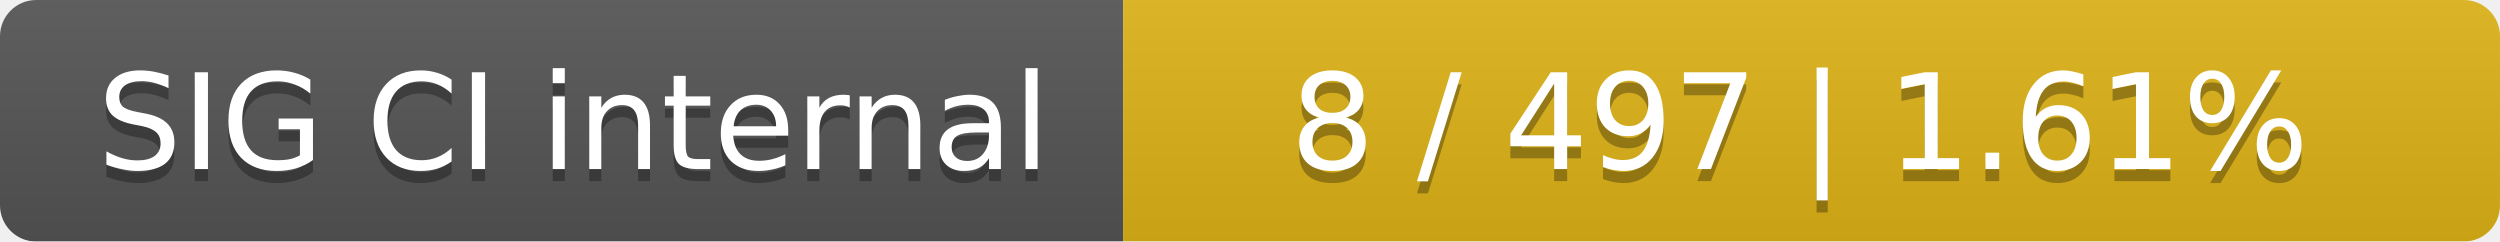
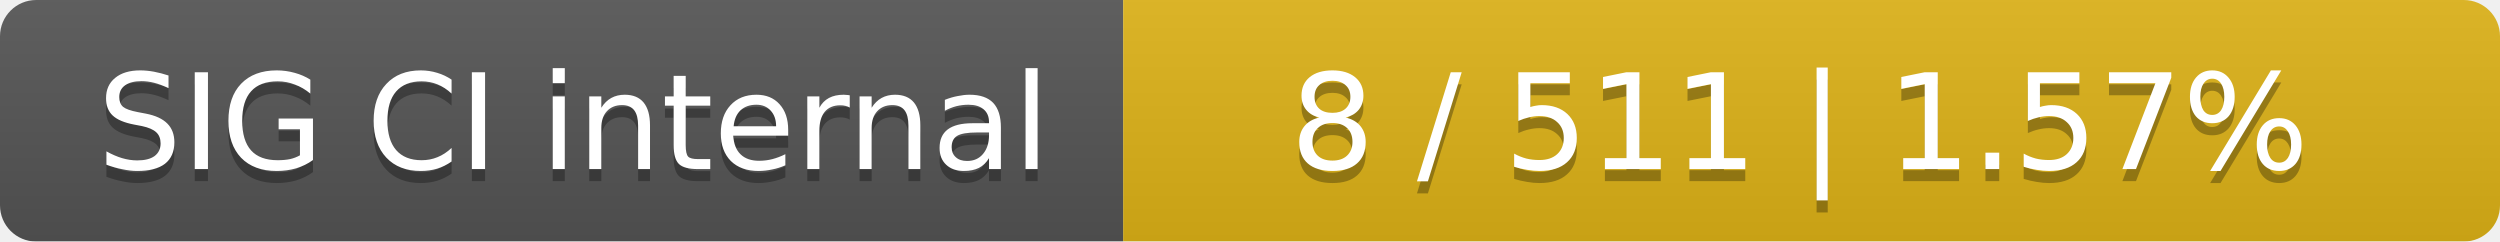
<svg xmlns="http://www.w3.org/2000/svg" width="207" height="20">
  <linearGradient id="smooth" x2="0" y2="100%">
    <stop offset="0" stop-color="#bbb" stop-opacity=".1" />
    <stop offset="1" stop-opacity=".1" />
  </linearGradient>
  <mask id="round">
    <rect width="207" height="20" rx="3" fill="#fff" />
  </mask>
  <g mask="url(#round)">
    <rect width="93" height="20" fill="#555" />
    <rect x="93" width="114" height="20" fill="#dfb317" />
    <rect width="207" height="20" fill="url(#smooth)" />
  </g>
  <g fill="#fff" text-anchor="middle" font-family="DejaVu Sans,Verdana,Geneva,sans-serif" font-size="11">
    <text x="47.5" y="15" fill="#010101" fill-opacity=".3">SIG CI internal</text>
    <text x="47.5" y="14">SIG CI internal</text>
-     <text x="149" y="15" fill="#010101" fill-opacity=".3">8 / 497    |    1.61%</text>
-     <text x="149" y="14">8 / 497    |    1.61%</text>
+     <text x="149" y="15" fill="#010101" fill-opacity=".3">8 / 511    |    1.57%</text>
+     <text x="149" y="14">8 / 511    |    1.57%</text>
  </g>
</svg>
